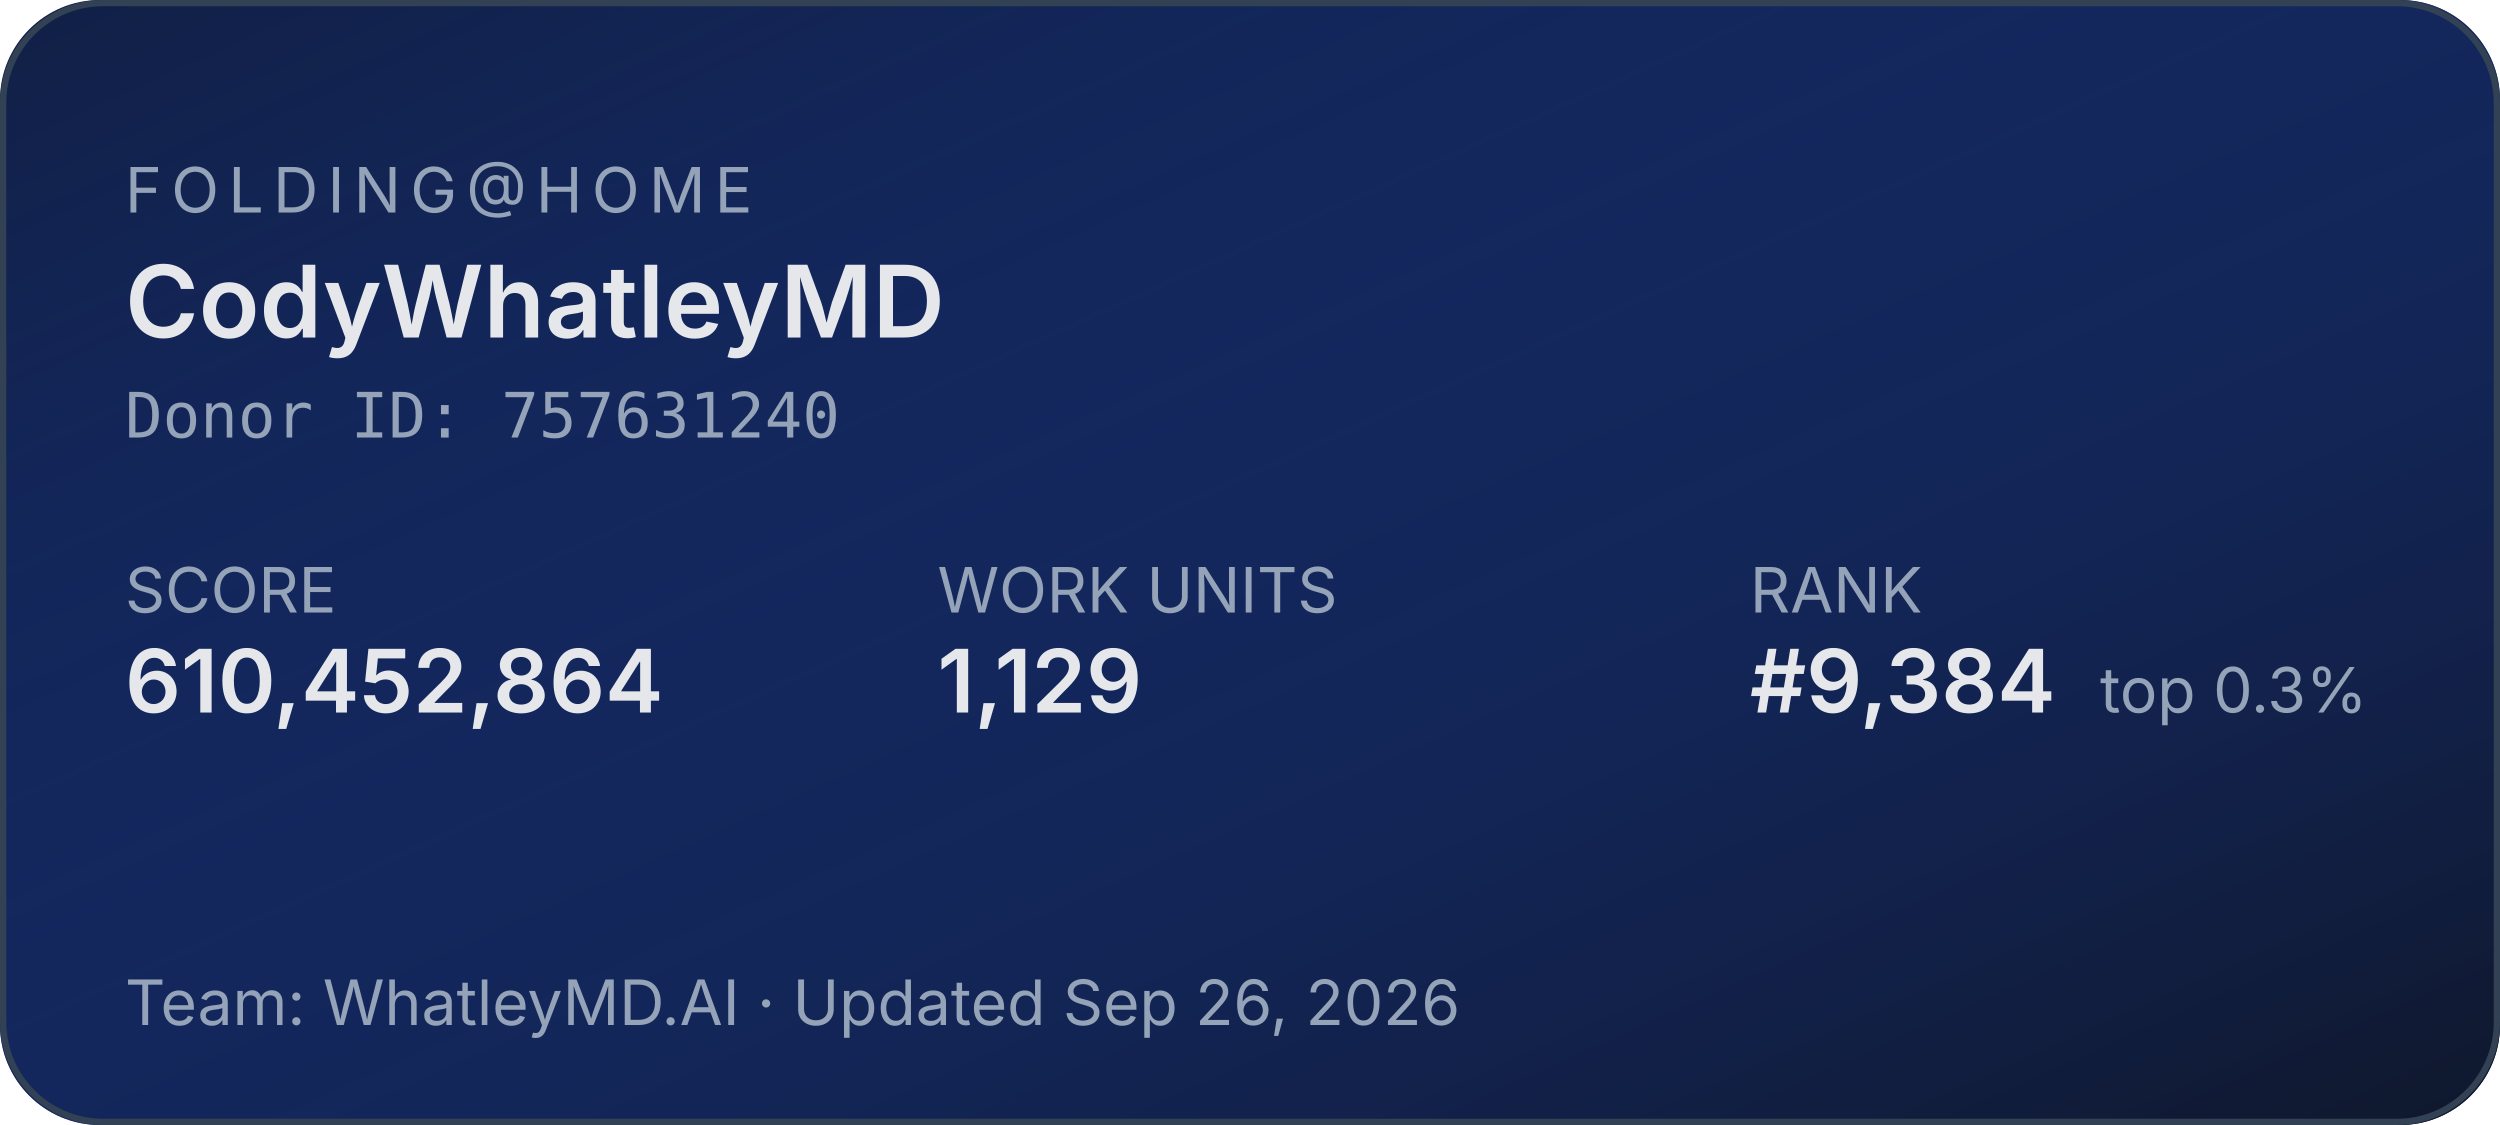
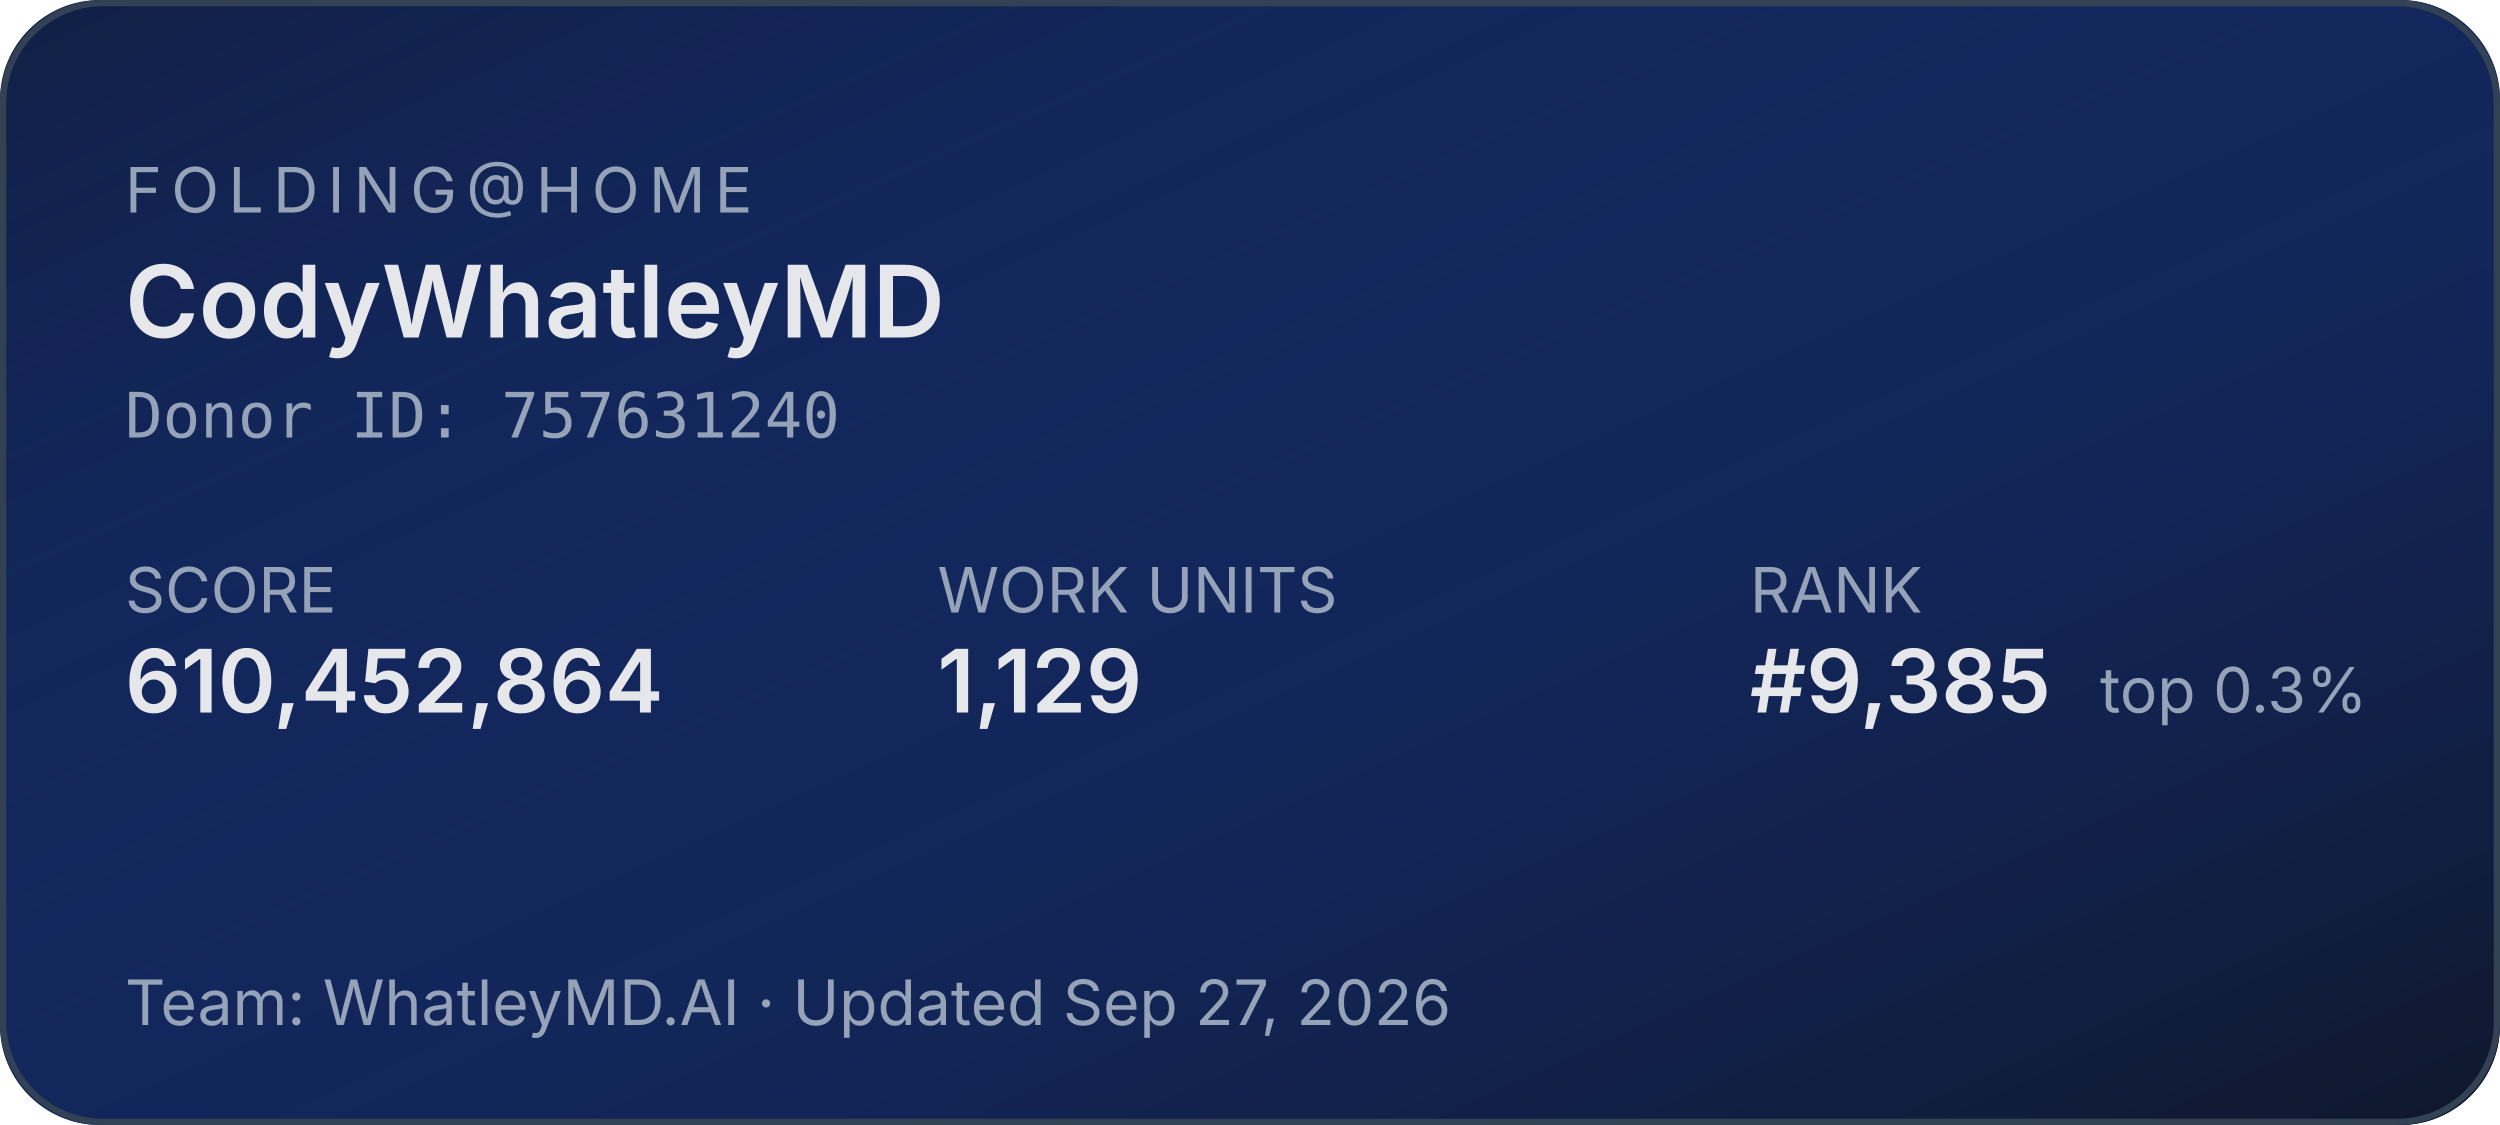
<svg xmlns="http://www.w3.org/2000/svg" width="400" height="180" role="img" aria-label="Folding@home stats for CodyWhatleyMD">
  <defs>
    <linearGradient id="bg" x1="0" y1="0" x2="1" y2="1">
      <stop offset="0%" stop-color="#1d4ed8" stop-opacity="0.15" />
      <stop offset="100%" stop-color="#0f172a" stop-opacity="1" />
    </linearGradient>
  </defs>
  <rect width="400" height="180" rx="16" fill="#0f172a" />
  <rect width="400" height="180" rx="16" fill="url(#bg)" />
  <rect x="0.5" y="0.5" width="399" height="179" rx="16" fill="none" stroke="#334155" stroke-width="1" />
  <g font-family="system-ui,-apple-system,sans-serif">
    <text x="20" y="34" fill="#94a3b8" font-size="10" letter-spacing="1.5" text-transform="uppercase">FOLDING@HOME</text>
    <text x="20" y="54" fill="#e5e7eb" font-size="16" font-weight="600">CodyWhatleyMD</text>
    <text x="20" y="70" fill="#94a3b8" font-size="10" font-family="ui-monospace,monospace">Donor ID: 757631240</text>
    <text x="20" y="98" fill="#94a3b8" font-size="10">SCORE</text>
    <text x="20" y="114" fill="#e5e7eb" font-size="14" font-weight="600">610,452,864</text>
    <text x="150" y="98" fill="#94a3b8" font-size="10">WORK UNITS</text>
    <text x="150" y="114" fill="#e5e7eb" font-size="14" font-weight="600">1,129</text>
    <text x="280" y="98" fill="#94a3b8" font-size="10">RANK</text>
-     <text x="280" y="114" fill="#e5e7eb" font-size="14" font-weight="600">#9,384</text>
+     <text x="280" y="114" fill="#e5e7eb" font-size="14" font-weight="600">#9,385</text>
    <text x="336" y="114" fill="#94a3b8" font-size="10">top 0.3%</text>
-     <text x="20" y="164" fill="#94a3b8" font-size="10">Team: WhatleyMD.AI  ·  Updated Sep 26, 2026</text>
+     <text x="20" y="164" fill="#94a3b8" font-size="10">Team: WhatleyMD.AI  ·  Updated Sep 27, 2026</text>
  </g>
</svg>
